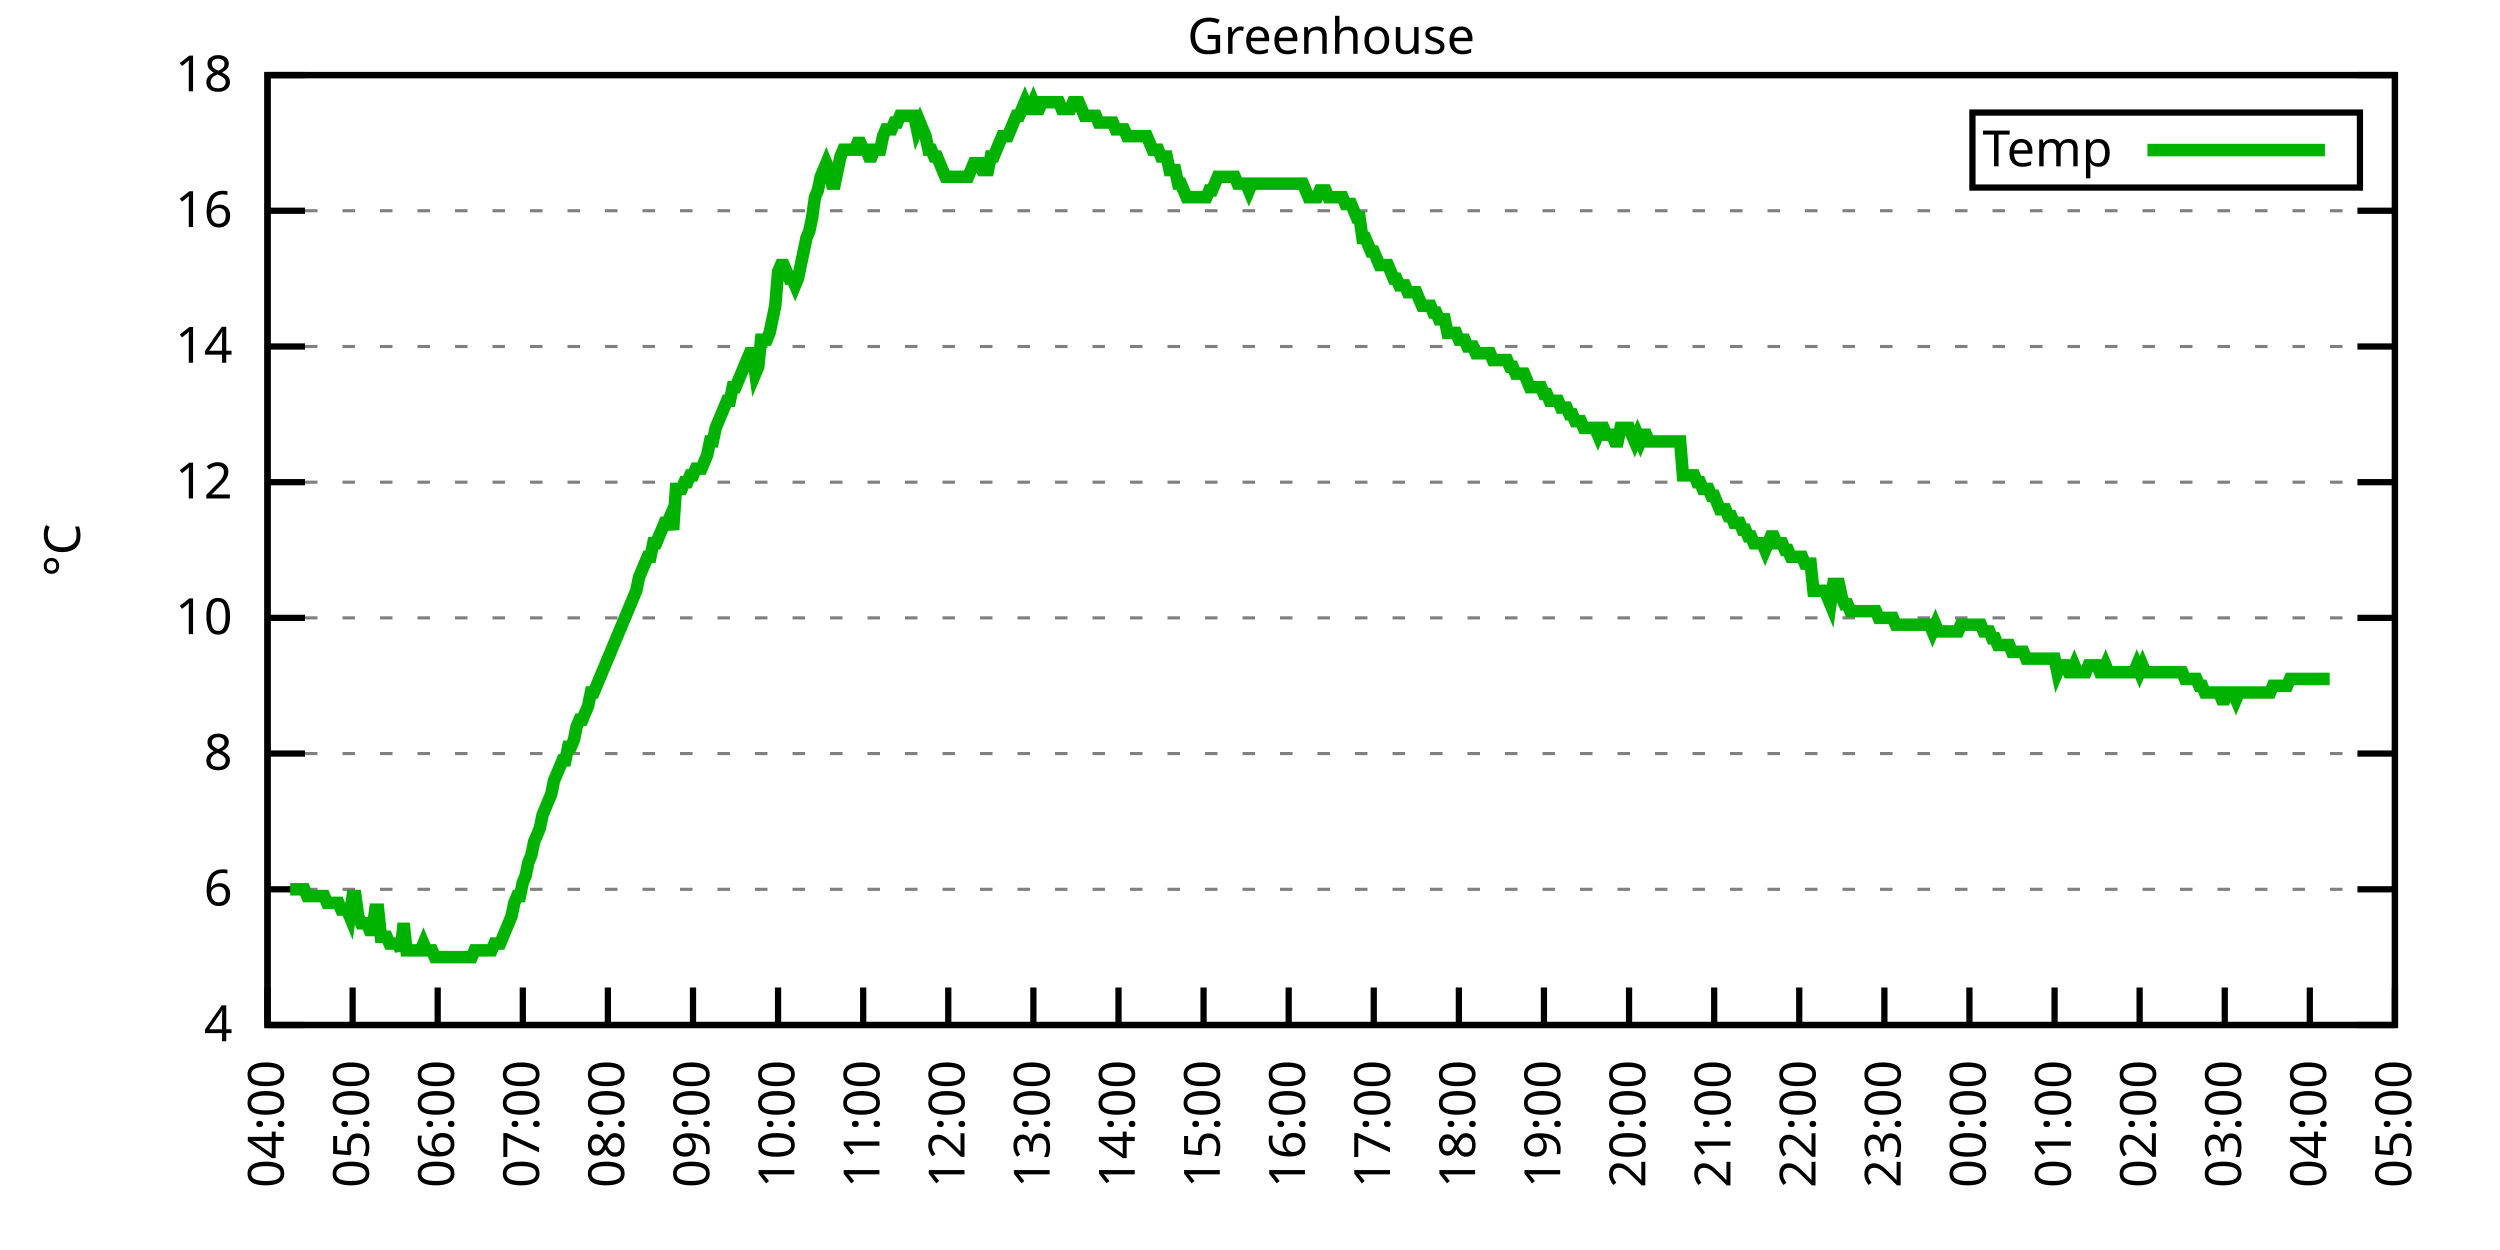
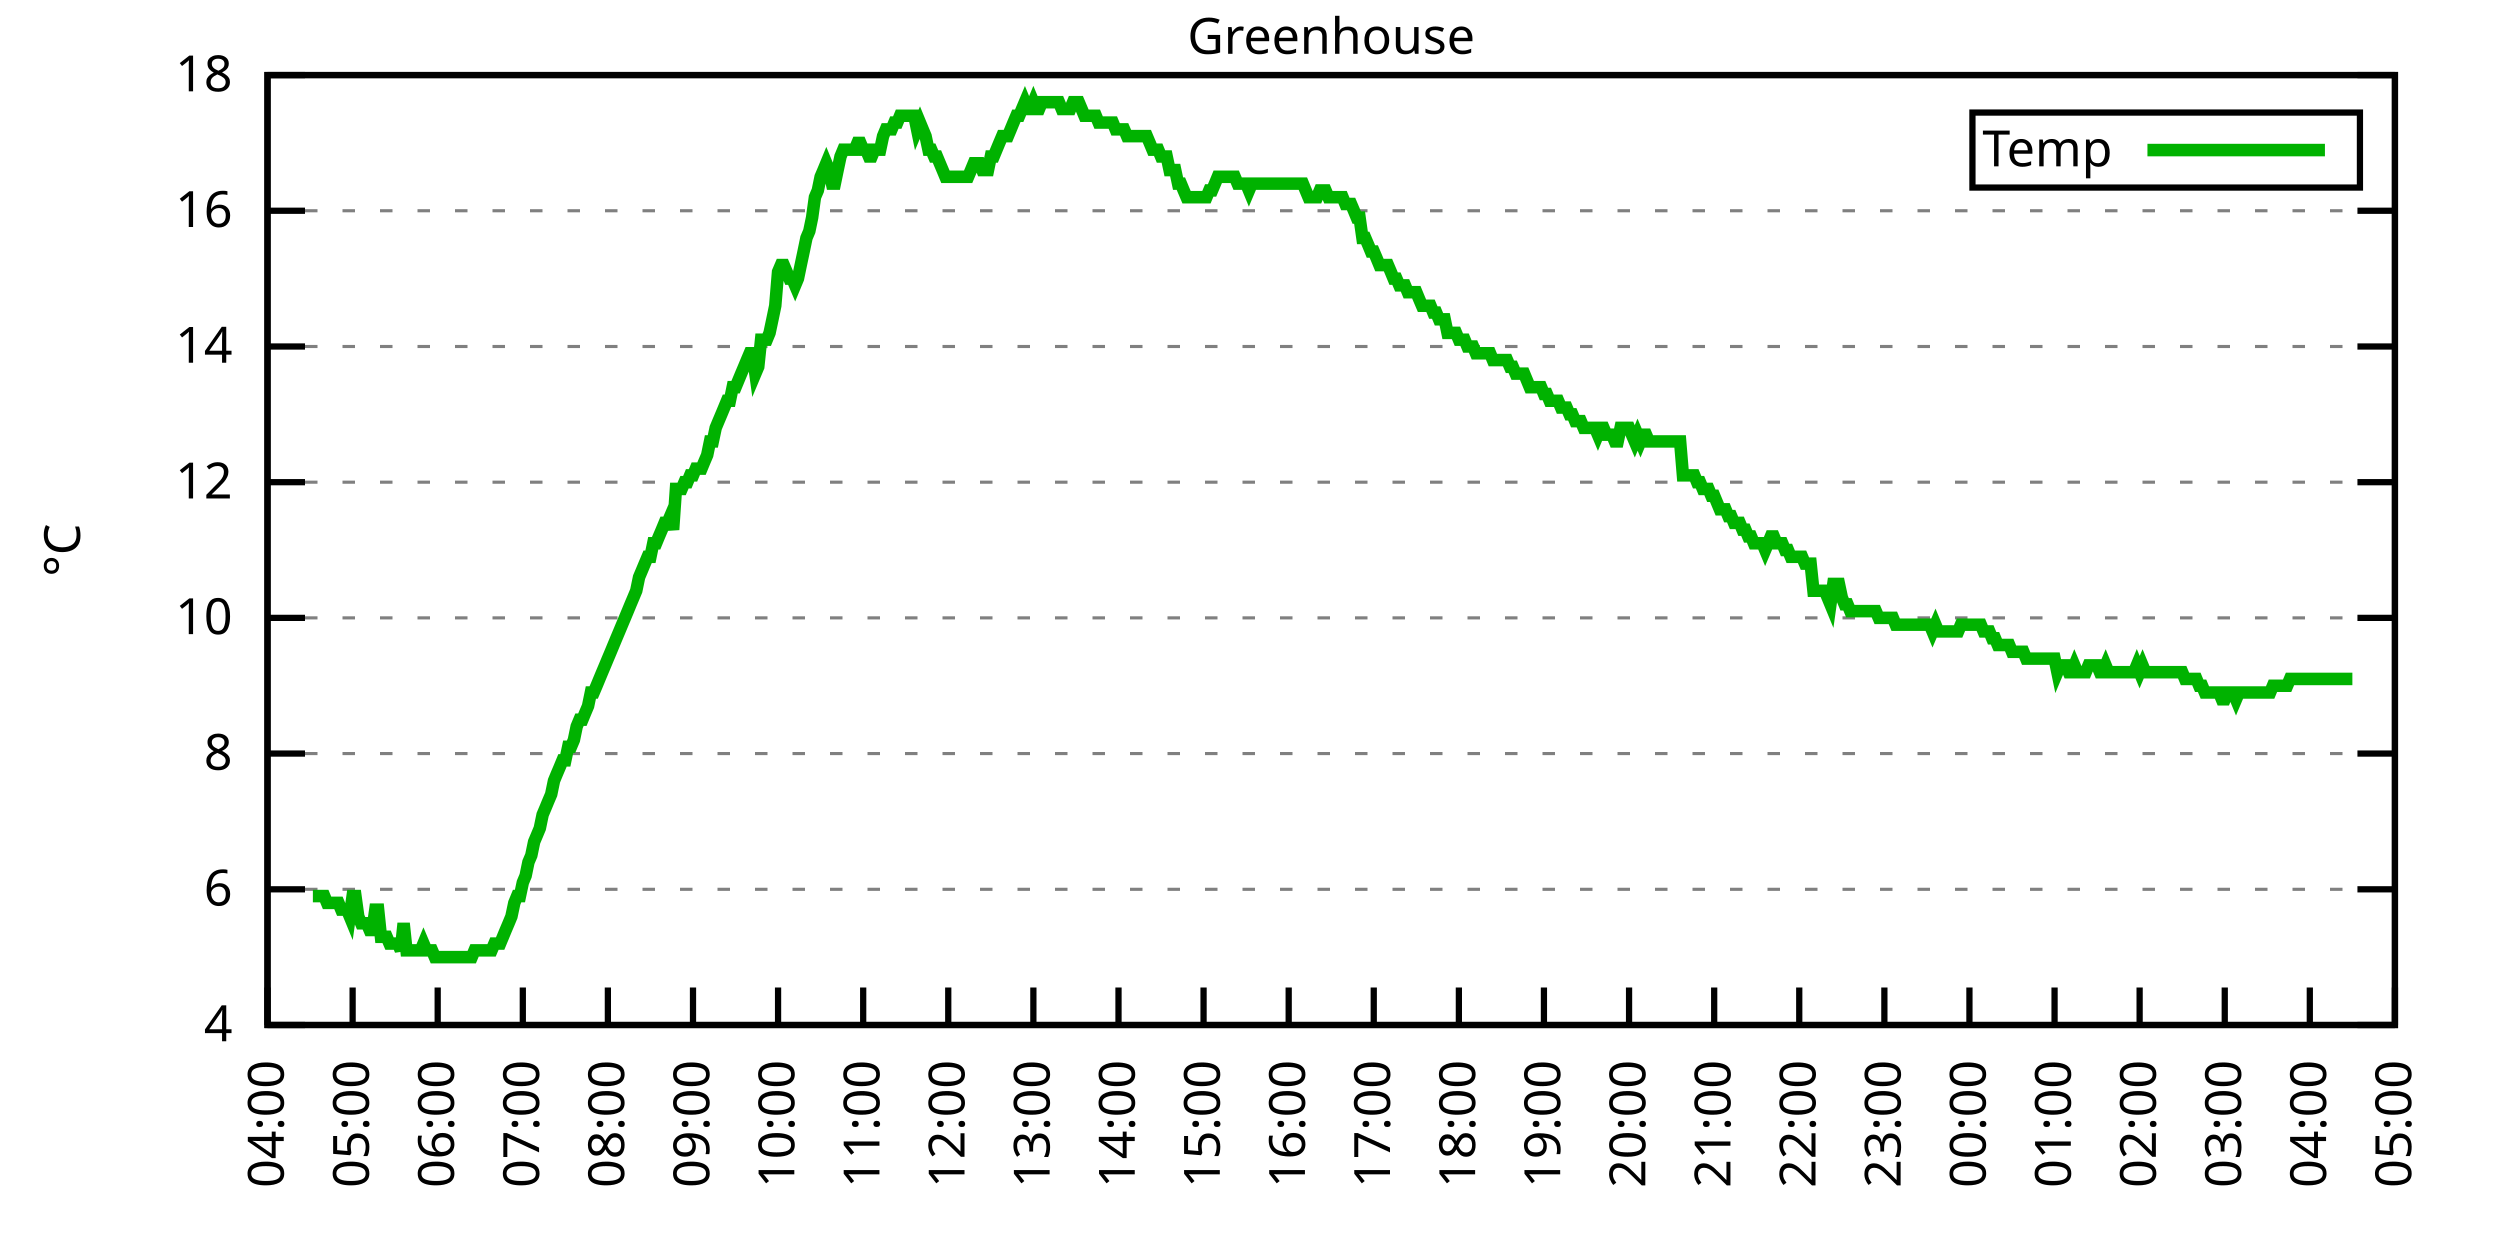
<svg xmlns="http://www.w3.org/2000/svg" xmlns:xlink="http://www.w3.org/1999/xlink" width="400" height="200" viewBox="0 0 400 200">
  <g id="gnuplot_canvas">
    <rect x="0" y="0" width="400" height="200" fill="none" />
    <defs>
      <circle id="gpDot" r="0.5" stroke-width="0.5" stroke="currentColor" />
      <path id="gpPt0" stroke-width="0.333" stroke="currentColor" d="M-1,0 h2 M0,-1 v2" />
      <path id="gpPt1" stroke-width="0.333" stroke="currentColor" d="M-1,-1 L1,1 M1,-1 L-1,1" />
      <path id="gpPt2" stroke-width="0.333" stroke="currentColor" d="M-1,0 L1,0 M0,-1 L0,1 M-1,-1 L1,1 M-1,1 L1,-1" />
      <rect id="gpPt3" stroke-width="0.333" stroke="currentColor" x="-1" y="-1" width="2" height="2" />
      <rect id="gpPt4" stroke-width="0.333" stroke="currentColor" fill="currentColor" x="-1" y="-1" width="2" height="2" />
      <circle id="gpPt5" stroke-width="0.333" stroke="currentColor" cx="0" cy="0" r="1" />
      <use xlink:href="#gpPt5" id="gpPt6" fill="currentColor" stroke="none" />
      <path id="gpPt7" stroke-width="0.333" stroke="currentColor" d="M0,-1.33 L-1.33,0.67 L1.33,0.67 z" />
      <use xlink:href="#gpPt7" id="gpPt8" fill="currentColor" stroke="none" />
      <use xlink:href="#gpPt7" id="gpPt9" stroke="currentColor" transform="rotate(180)" />
      <use xlink:href="#gpPt9" id="gpPt10" fill="currentColor" stroke="none" />
      <use xlink:href="#gpPt3" id="gpPt11" stroke="currentColor" transform="rotate(45)" />
      <use xlink:href="#gpPt11" id="gpPt12" fill="currentColor" stroke="none" />
      <path id="gpPt13" stroke-width="0.333" stroke="currentColor" d="M0,1.330 L1.265,0.411 L0.782,-1.067 L-0.782,-1.076 L-1.265,0.411 z" />
      <use xlink:href="#gpPt13" id="gpPt14" fill="currentColor" stroke="none" />
      <filter id="textbox" filterUnits="objectBoundingBox" x="0" y="0" height="1" width="1">
        <feFlood flood-color="white" flood-opacity="1" result="bgnd" />
        <feComposite in="SourceGraphic" in2="bgnd" operator="atop" />
      </filter>
      <filter id="greybox" filterUnits="objectBoundingBox" x="0" y="0" height="1" width="1">
        <feFlood flood-color="lightgrey" flood-opacity="1" result="grey" />
        <feComposite in="SourceGraphic" in2="grey" operator="atop" />
      </filter>
    </defs>
    <g fill="none" color="white" stroke="currentColor" stroke-width="1.00" stroke-linecap="butt" stroke-linejoin="miter">
</g>
    <g fill="none" color="black" stroke="currentColor" stroke-width="1.00" stroke-linecap="butt" stroke-linejoin="miter">
      <g stroke="none" shape-rendering="crispEdges">
        <polygon fill="rgb(255, 255, 255)" points="42.80,164.00 383.18,164.00 383.18,12.02 42.80,12.02 " />
      </g>
    </g>
    <g fill="none" color="black" stroke="currentColor" stroke-width="1.00" stroke-linecap="butt" stroke-linejoin="miter">
</g>
    <g fill="none" color="black" stroke="black" stroke-width="0.50" stroke-linecap="butt" stroke-linejoin="miter">
</g>
    <g fill="none" color="gray" stroke="currentColor" stroke-width="0.50" stroke-linecap="butt" stroke-linejoin="miter">
      <path stroke="gray" stroke-dasharray="2,4" class="gridline" d="M42.80,164.00 L383.19,164.00  " />
    </g>
    <g fill="none" color="gray" stroke="gray" stroke-width="1.00" stroke-linecap="butt" stroke-linejoin="miter">
</g>
    <g fill="none" color="black" stroke="currentColor" stroke-width="1.00" stroke-linecap="butt" stroke-linejoin="miter">
      <path stroke="black" d="M42.80,164.00 L48.80,164.00 M383.19,164.00 L377.19,164.00  " />
      <g transform="translate(37.20,166.60)" stroke="none" fill="black" font-family="Sans" font-size="8.00" text-anchor="end">
        <text>
          <tspan font-family="Sans"> 4</tspan>
        </text>
      </g>
    </g>
    <g fill="none" color="black" stroke="currentColor" stroke-width="1.00" stroke-linecap="butt" stroke-linejoin="miter">
</g>
    <g fill="none" color="black" stroke="black" stroke-width="0.50" stroke-linecap="butt" stroke-linejoin="miter">
</g>
    <g fill="none" color="gray" stroke="currentColor" stroke-width="0.50" stroke-linecap="butt" stroke-linejoin="miter">
      <path stroke="gray" stroke-dasharray="2,4" class="gridline" d="M42.80,142.29 L383.19,142.29  " />
    </g>
    <g fill="none" color="gray" stroke="gray" stroke-width="1.00" stroke-linecap="butt" stroke-linejoin="miter">
</g>
    <g fill="none" color="black" stroke="currentColor" stroke-width="1.00" stroke-linecap="butt" stroke-linejoin="miter">
      <path stroke="black" d="M42.80,142.29 L48.80,142.29 M383.19,142.29 L377.19,142.29  " />
      <g transform="translate(37.20,144.89)" stroke="none" fill="black" font-family="Sans" font-size="8.00" text-anchor="end">
        <text>
          <tspan font-family="Sans"> 6</tspan>
        </text>
      </g>
    </g>
    <g fill="none" color="black" stroke="currentColor" stroke-width="1.00" stroke-linecap="butt" stroke-linejoin="miter">
</g>
    <g fill="none" color="black" stroke="black" stroke-width="0.50" stroke-linecap="butt" stroke-linejoin="miter">
</g>
    <g fill="none" color="gray" stroke="currentColor" stroke-width="0.50" stroke-linecap="butt" stroke-linejoin="miter">
      <path stroke="gray" stroke-dasharray="2,4" class="gridline" d="M42.80,120.57 L383.19,120.57  " />
    </g>
    <g fill="none" color="gray" stroke="gray" stroke-width="1.00" stroke-linecap="butt" stroke-linejoin="miter">
</g>
    <g fill="none" color="black" stroke="currentColor" stroke-width="1.00" stroke-linecap="butt" stroke-linejoin="miter">
      <path stroke="black" d="M42.80,120.57 L48.80,120.57 M383.19,120.57 L377.19,120.57  " />
      <g transform="translate(37.20,123.17)" stroke="none" fill="black" font-family="Sans" font-size="8.00" text-anchor="end">
        <text>
          <tspan font-family="Sans"> 8</tspan>
        </text>
      </g>
    </g>
    <g fill="none" color="black" stroke="currentColor" stroke-width="1.00" stroke-linecap="butt" stroke-linejoin="miter">
</g>
    <g fill="none" color="black" stroke="black" stroke-width="0.50" stroke-linecap="butt" stroke-linejoin="miter">
</g>
    <g fill="none" color="gray" stroke="currentColor" stroke-width="0.50" stroke-linecap="butt" stroke-linejoin="miter">
      <path stroke="gray" stroke-dasharray="2,4" class="gridline" d="M42.80,98.86 L383.19,98.86  " />
    </g>
    <g fill="none" color="gray" stroke="gray" stroke-width="1.00" stroke-linecap="butt" stroke-linejoin="miter">
</g>
    <g fill="none" color="black" stroke="currentColor" stroke-width="1.00" stroke-linecap="butt" stroke-linejoin="miter">
      <path stroke="black" d="M42.80,98.86 L48.80,98.86 M383.19,98.86 L377.19,98.86  " />
      <g transform="translate(37.20,101.46)" stroke="none" fill="black" font-family="Sans" font-size="8.00" text-anchor="end">
        <text>
          <tspan font-family="Sans"> 10</tspan>
        </text>
      </g>
    </g>
    <g fill="none" color="black" stroke="currentColor" stroke-width="1.00" stroke-linecap="butt" stroke-linejoin="miter">
</g>
    <g fill="none" color="black" stroke="black" stroke-width="0.50" stroke-linecap="butt" stroke-linejoin="miter">
</g>
    <g fill="none" color="gray" stroke="currentColor" stroke-width="0.50" stroke-linecap="butt" stroke-linejoin="miter">
      <path stroke="gray" stroke-dasharray="2,4" class="gridline" d="M42.80,77.15 L383.19,77.15  " />
    </g>
    <g fill="none" color="gray" stroke="gray" stroke-width="1.00" stroke-linecap="butt" stroke-linejoin="miter">
</g>
    <g fill="none" color="black" stroke="currentColor" stroke-width="1.00" stroke-linecap="butt" stroke-linejoin="miter">
      <path stroke="black" d="M42.80,77.15 L48.80,77.15 M383.19,77.15 L377.19,77.15  " />
      <g transform="translate(37.20,79.75)" stroke="none" fill="black" font-family="Sans" font-size="8.00" text-anchor="end">
        <text>
          <tspan font-family="Sans"> 12</tspan>
        </text>
      </g>
    </g>
    <g fill="none" color="black" stroke="currentColor" stroke-width="1.00" stroke-linecap="butt" stroke-linejoin="miter">
</g>
    <g fill="none" color="black" stroke="black" stroke-width="0.50" stroke-linecap="butt" stroke-linejoin="miter">
</g>
    <g fill="none" color="gray" stroke="currentColor" stroke-width="0.50" stroke-linecap="butt" stroke-linejoin="miter">
      <path stroke="gray" stroke-dasharray="2,4" class="gridline" d="M42.80,55.44 L383.19,55.44  " />
    </g>
    <g fill="none" color="gray" stroke="gray" stroke-width="1.00" stroke-linecap="butt" stroke-linejoin="miter">
</g>
    <g fill="none" color="black" stroke="currentColor" stroke-width="1.00" stroke-linecap="butt" stroke-linejoin="miter">
      <path stroke="black" d="M42.80,55.44 L48.80,55.44 M383.19,55.44 L377.19,55.44  " />
      <g transform="translate(37.20,58.04)" stroke="none" fill="black" font-family="Sans" font-size="8.00" text-anchor="end">
        <text>
          <tspan font-family="Sans"> 14</tspan>
        </text>
      </g>
    </g>
    <g fill="none" color="black" stroke="currentColor" stroke-width="1.00" stroke-linecap="butt" stroke-linejoin="miter">
</g>
    <g fill="none" color="black" stroke="black" stroke-width="0.50" stroke-linecap="butt" stroke-linejoin="miter">
</g>
    <g fill="none" color="gray" stroke="currentColor" stroke-width="0.50" stroke-linecap="butt" stroke-linejoin="miter">
      <path stroke="gray" stroke-dasharray="2,4" class="gridline" d="M42.80,33.72 L383.19,33.72  " />
    </g>
    <g fill="none" color="gray" stroke="gray" stroke-width="1.00" stroke-linecap="butt" stroke-linejoin="miter">
</g>
    <g fill="none" color="black" stroke="currentColor" stroke-width="1.00" stroke-linecap="butt" stroke-linejoin="miter">
      <path stroke="black" d="M42.80,33.72 L48.80,33.72 M383.19,33.72 L377.19,33.72  " />
      <g transform="translate(37.20,36.32)" stroke="none" fill="black" font-family="Sans" font-size="8.00" text-anchor="end">
        <text>
          <tspan font-family="Sans"> 16</tspan>
        </text>
      </g>
    </g>
    <g fill="none" color="black" stroke="currentColor" stroke-width="1.00" stroke-linecap="butt" stroke-linejoin="miter">
</g>
    <g fill="none" color="black" stroke="black" stroke-width="0.50" stroke-linecap="butt" stroke-linejoin="miter">
</g>
    <g fill="none" color="gray" stroke="currentColor" stroke-width="0.50" stroke-linecap="butt" stroke-linejoin="miter">
      <path stroke="gray" stroke-dasharray="2,4" class="gridline" d="M42.80,12.01 L383.19,12.01  " />
    </g>
    <g fill="none" color="gray" stroke="gray" stroke-width="1.00" stroke-linecap="butt" stroke-linejoin="miter">
</g>
    <g fill="none" color="black" stroke="currentColor" stroke-width="1.00" stroke-linecap="butt" stroke-linejoin="miter">
      <path stroke="black" d="M42.80,12.01 L48.80,12.01 M383.19,12.01 L377.19,12.01  " />
      <g transform="translate(37.20,14.61)" stroke="none" fill="black" font-family="Sans" font-size="8.00" text-anchor="end">
        <text>
          <tspan font-family="Sans"> 18</tspan>
        </text>
      </g>
    </g>
    <g fill="none" color="black" stroke="currentColor" stroke-width="1.00" stroke-linecap="butt" stroke-linejoin="miter">
      <path stroke="black" d="M42.80,164.00 L42.80,158.00  " />
      <g transform="translate(45.40,169.60) rotate(270.00)" stroke="none" fill="black" font-family="Sans" font-size="8.00" text-anchor="end">
        <text>
          <tspan font-family="Sans">04:00</tspan>
        </text>
      </g>
    </g>
    <g fill="none" color="black" stroke="currentColor" stroke-width="1.00" stroke-linecap="butt" stroke-linejoin="miter">
      <path stroke="black" d="M56.42,164.00 L56.42,158.00  " />
      <g transform="translate(59.02,169.60) rotate(270.00)" stroke="none" fill="black" font-family="Sans" font-size="8.00" text-anchor="end">
        <text>
          <tspan font-family="Sans">05:00</tspan>
        </text>
      </g>
    </g>
    <g fill="none" color="black" stroke="currentColor" stroke-width="1.00" stroke-linecap="butt" stroke-linejoin="miter">
      <path stroke="black" d="M70.03,164.00 L70.03,158.00  " />
      <g transform="translate(72.63,169.60) rotate(270.00)" stroke="none" fill="black" font-family="Sans" font-size="8.00" text-anchor="end">
        <text>
          <tspan font-family="Sans">06:00</tspan>
        </text>
      </g>
    </g>
    <g fill="none" color="black" stroke="currentColor" stroke-width="1.00" stroke-linecap="butt" stroke-linejoin="miter">
      <path stroke="black" d="M83.65,164.00 L83.65,158.00  " />
      <g transform="translate(86.25,169.60) rotate(270.00)" stroke="none" fill="black" font-family="Sans" font-size="8.00" text-anchor="end">
        <text>
          <tspan font-family="Sans">07:00</tspan>
        </text>
      </g>
    </g>
    <g fill="none" color="black" stroke="currentColor" stroke-width="1.00" stroke-linecap="butt" stroke-linejoin="miter">
      <path stroke="black" d="M97.26,164.00 L97.26,158.00  " />
      <g transform="translate(99.86,169.60) rotate(270.00)" stroke="none" fill="black" font-family="Sans" font-size="8.00" text-anchor="end">
        <text>
          <tspan font-family="Sans">08:00</tspan>
        </text>
      </g>
    </g>
    <g fill="none" color="black" stroke="currentColor" stroke-width="1.00" stroke-linecap="butt" stroke-linejoin="miter">
      <path stroke="black" d="M110.88,164.00 L110.88,158.00  " />
      <g transform="translate(113.48,169.60) rotate(270.00)" stroke="none" fill="black" font-family="Sans" font-size="8.00" text-anchor="end">
        <text>
          <tspan font-family="Sans">09:00</tspan>
        </text>
      </g>
    </g>
    <g fill="none" color="black" stroke="currentColor" stroke-width="1.00" stroke-linecap="butt" stroke-linejoin="miter">
      <path stroke="black" d="M124.49,164.00 L124.49,158.00  " />
      <g transform="translate(127.09,169.60) rotate(270.00)" stroke="none" fill="black" font-family="Sans" font-size="8.00" text-anchor="end">
        <text>
          <tspan font-family="Sans">10:00</tspan>
        </text>
      </g>
    </g>
    <g fill="none" color="black" stroke="currentColor" stroke-width="1.00" stroke-linecap="butt" stroke-linejoin="miter">
      <path stroke="black" d="M138.11,164.00 L138.11,158.00  " />
      <g transform="translate(140.71,169.60) rotate(270.00)" stroke="none" fill="black" font-family="Sans" font-size="8.00" text-anchor="end">
        <text>
          <tspan font-family="Sans">11:00</tspan>
        </text>
      </g>
    </g>
    <g fill="none" color="black" stroke="currentColor" stroke-width="1.00" stroke-linecap="butt" stroke-linejoin="miter">
      <path stroke="black" d="M151.72,164.00 L151.72,158.00  " />
      <g transform="translate(154.32,169.60) rotate(270.00)" stroke="none" fill="black" font-family="Sans" font-size="8.00" text-anchor="end">
        <text>
          <tspan font-family="Sans">12:00</tspan>
        </text>
      </g>
    </g>
    <g fill="none" color="black" stroke="currentColor" stroke-width="1.00" stroke-linecap="butt" stroke-linejoin="miter">
      <path stroke="black" d="M165.34,164.00 L165.34,158.00  " />
      <g transform="translate(167.94,169.60) rotate(270.00)" stroke="none" fill="black" font-family="Sans" font-size="8.00" text-anchor="end">
        <text>
          <tspan font-family="Sans">13:00</tspan>
        </text>
      </g>
    </g>
    <g fill="none" color="black" stroke="currentColor" stroke-width="1.00" stroke-linecap="butt" stroke-linejoin="miter">
      <path stroke="black" d="M178.96,164.00 L178.96,158.00  " />
      <g transform="translate(181.56,169.60) rotate(270.00)" stroke="none" fill="black" font-family="Sans" font-size="8.00" text-anchor="end">
        <text>
          <tspan font-family="Sans">14:00</tspan>
        </text>
      </g>
    </g>
    <g fill="none" color="black" stroke="currentColor" stroke-width="1.00" stroke-linecap="butt" stroke-linejoin="miter">
      <path stroke="black" d="M192.57,164.00 L192.57,158.00  " />
      <g transform="translate(195.17,169.60) rotate(270.00)" stroke="none" fill="black" font-family="Sans" font-size="8.00" text-anchor="end">
        <text>
          <tspan font-family="Sans">15:00</tspan>
        </text>
      </g>
    </g>
    <g fill="none" color="black" stroke="currentColor" stroke-width="1.00" stroke-linecap="butt" stroke-linejoin="miter">
      <path stroke="black" d="M206.19,164.00 L206.19,158.00  " />
      <g transform="translate(208.79,169.60) rotate(270.00)" stroke="none" fill="black" font-family="Sans" font-size="8.00" text-anchor="end">
        <text>
          <tspan font-family="Sans">16:00</tspan>
        </text>
      </g>
    </g>
    <g fill="none" color="black" stroke="currentColor" stroke-width="1.00" stroke-linecap="butt" stroke-linejoin="miter">
      <path stroke="black" d="M219.80,164.00 L219.80,158.00  " />
      <g transform="translate(222.40,169.60) rotate(270.00)" stroke="none" fill="black" font-family="Sans" font-size="8.00" text-anchor="end">
        <text>
          <tspan font-family="Sans">17:00</tspan>
        </text>
      </g>
    </g>
    <g fill="none" color="black" stroke="currentColor" stroke-width="1.00" stroke-linecap="butt" stroke-linejoin="miter">
      <path stroke="black" d="M233.42,164.00 L233.42,158.00  " />
      <g transform="translate(236.02,169.60) rotate(270.00)" stroke="none" fill="black" font-family="Sans" font-size="8.00" text-anchor="end">
        <text>
          <tspan font-family="Sans">18:00</tspan>
        </text>
      </g>
    </g>
    <g fill="none" color="black" stroke="currentColor" stroke-width="1.00" stroke-linecap="butt" stroke-linejoin="miter">
      <path stroke="black" d="M247.03,164.00 L247.03,158.00  " />
      <g transform="translate(249.63,169.60) rotate(270.00)" stroke="none" fill="black" font-family="Sans" font-size="8.00" text-anchor="end">
        <text>
          <tspan font-family="Sans">19:00</tspan>
        </text>
      </g>
    </g>
    <g fill="none" color="black" stroke="currentColor" stroke-width="1.00" stroke-linecap="butt" stroke-linejoin="miter">
      <path stroke="black" d="M260.65,164.00 L260.65,158.00  " />
      <g transform="translate(263.25,169.60) rotate(270.00)" stroke="none" fill="black" font-family="Sans" font-size="8.00" text-anchor="end">
        <text>
          <tspan font-family="Sans">20:00</tspan>
        </text>
      </g>
    </g>
    <g fill="none" color="black" stroke="currentColor" stroke-width="1.00" stroke-linecap="butt" stroke-linejoin="miter">
      <path stroke="black" d="M274.27,164.00 L274.27,158.00  " />
      <g transform="translate(276.87,169.60) rotate(270.00)" stroke="none" fill="black" font-family="Sans" font-size="8.00" text-anchor="end">
        <text>
          <tspan font-family="Sans">21:00</tspan>
        </text>
      </g>
    </g>
    <g fill="none" color="black" stroke="currentColor" stroke-width="1.00" stroke-linecap="butt" stroke-linejoin="miter">
      <path stroke="black" d="M287.88,164.00 L287.88,158.00  " />
      <g transform="translate(290.48,169.60) rotate(270.00)" stroke="none" fill="black" font-family="Sans" font-size="8.00" text-anchor="end">
        <text>
          <tspan font-family="Sans">22:00</tspan>
        </text>
      </g>
    </g>
    <g fill="none" color="black" stroke="currentColor" stroke-width="1.00" stroke-linecap="butt" stroke-linejoin="miter">
      <path stroke="black" d="M301.50,164.00 L301.50,158.00  " />
      <g transform="translate(304.10,169.60) rotate(270.00)" stroke="none" fill="black" font-family="Sans" font-size="8.00" text-anchor="end">
        <text>
          <tspan font-family="Sans">23:00</tspan>
        </text>
      </g>
    </g>
    <g fill="none" color="black" stroke="currentColor" stroke-width="1.00" stroke-linecap="butt" stroke-linejoin="miter">
      <path stroke="black" d="M315.11,164.00 L315.11,158.00  " />
      <g transform="translate(317.71,169.60) rotate(270.00)" stroke="none" fill="black" font-family="Sans" font-size="8.00" text-anchor="end">
        <text>
          <tspan font-family="Sans">00:00</tspan>
        </text>
      </g>
    </g>
    <g fill="none" color="black" stroke="currentColor" stroke-width="1.00" stroke-linecap="butt" stroke-linejoin="miter">
      <path stroke="black" d="M328.73,164.00 L328.73,158.00  " />
      <g transform="translate(331.33,169.60) rotate(270.00)" stroke="none" fill="black" font-family="Sans" font-size="8.00" text-anchor="end">
        <text>
          <tspan font-family="Sans">01:00</tspan>
        </text>
      </g>
    </g>
    <g fill="none" color="black" stroke="currentColor" stroke-width="1.00" stroke-linecap="butt" stroke-linejoin="miter">
      <path stroke="black" d="M342.34,164.00 L342.34,158.00  " />
      <g transform="translate(344.94,169.60) rotate(270.00)" stroke="none" fill="black" font-family="Sans" font-size="8.00" text-anchor="end">
        <text>
          <tspan font-family="Sans">02:00</tspan>
        </text>
      </g>
    </g>
    <g fill="none" color="black" stroke="currentColor" stroke-width="1.00" stroke-linecap="butt" stroke-linejoin="miter">
      <path stroke="black" d="M355.96,164.00 L355.96,158.00  " />
      <g transform="translate(358.56,169.60) rotate(270.00)" stroke="none" fill="black" font-family="Sans" font-size="8.00" text-anchor="end">
        <text>
          <tspan font-family="Sans">03:00</tspan>
        </text>
      </g>
    </g>
    <g fill="none" color="black" stroke="currentColor" stroke-width="1.00" stroke-linecap="butt" stroke-linejoin="miter">
      <path stroke="black" d="M369.57,164.00 L369.57,158.00  " />
      <g transform="translate(372.17,169.60) rotate(270.00)" stroke="none" fill="black" font-family="Sans" font-size="8.00" text-anchor="end">
        <text>
          <tspan font-family="Sans">04:00</tspan>
        </text>
      </g>
    </g>
    <g fill="none" color="black" stroke="currentColor" stroke-width="1.00" stroke-linecap="butt" stroke-linejoin="miter">
      <path stroke="black" d="M383.19,164.00 L383.19,158.00  " />
      <g transform="translate(385.79,169.60) rotate(270.00)" stroke="none" fill="black" font-family="Sans" font-size="8.00" text-anchor="end">
        <text>
          <tspan font-family="Sans">05:00</tspan>
        </text>
      </g>
    </g>
    <g fill="none" color="black" stroke="currentColor" stroke-width="1.00" stroke-linecap="butt" stroke-linejoin="miter">
</g>
    <g fill="none" color="black" stroke="currentColor" stroke-width="1.00" stroke-linecap="butt" stroke-linejoin="miter">
      <path stroke="black" d="M42.80,12.01 L42.80,164.00 L383.19,164.00 L383.19,12.01 L42.80,12.01 Z  " />
    </g>
    <g fill="none" color="black" stroke="currentColor" stroke-width="1.00" stroke-linecap="butt" stroke-linejoin="miter">
</g>
    <g fill="none" color="black" stroke="currentColor" stroke-width="1.00" stroke-linecap="butt" stroke-linejoin="miter">
      <path stroke="black" d="M315.59,30.01 L315.59,18.01 L377.59,18.01 L377.59,30.01 L315.59,30.01 Z  " />
    </g>
    <g id="Greenhouse_plot_1">
      <g fill="none" color="white" stroke="black" stroke-width="2.00" stroke-linecap="butt" stroke-linejoin="miter">
</g>
      <g fill="none" color="black" stroke="currentColor" stroke-width="2.00" stroke-linecap="butt" stroke-linejoin="miter">
        <g transform="translate(337.99,26.61)" stroke="none" fill="black" font-family="Sans" font-size="8.00" text-anchor="end">
          <text>
            <tspan font-family="Sans">Temp</tspan>
          </text>
        </g>
      </g>
      <g fill="none" color="black" stroke="currentColor" stroke-width="2.00" stroke-linecap="butt" stroke-linejoin="miter">
-         <path stroke="rgb(  0, 178,   0)" d="M343.59,24.01 L371.99,24.01 M46.43,142.29 L46.88,142.29 L47.34,142.29 L47.79,142.29 L48.25,142.29 L48.70,142.29   L49.15,143.37 L49.61,143.37 L50.06,143.37 L50.52,143.37 L50.97,143.37 L51.42,143.37 L51.88,143.37 L52.33,144.46   L52.78,144.46 L53.24,144.46 L53.69,144.46 L54.15,144.46 L54.60,145.54 L55.05,145.54 L55.51,145.54 L55.96,146.63   L56.42,143.37 L56.87,143.37 L57.32,146.63 L57.78,147.72 L58.23,147.72 L58.68,147.72 L59.14,148.80 L59.59,148.80   L60.05,145.54 L60.50,145.54 L60.95,149.89 L61.41,149.89 L61.86,149.89 L62.32,150.97 L62.77,150.97 L63.22,150.97   L63.68,150.97 L64.13,152.06 L64.58,147.72 L65.04,152.06 L65.49,152.06 L65.95,152.06 L66.40,152.06 L66.85,152.06   L67.31,152.06 L67.76,150.97 L68.22,152.06 L68.67,152.06 L69.12,152.06 L69.58,153.14 L70.03,153.14 L70.49,153.14   L70.94,153.14 L71.39,153.14 L71.85,153.14 L72.30,153.14 L72.75,153.14 L73.21,153.14 L73.66,153.14 L74.12,153.14   L74.57,153.14 L75.02,153.14 L75.48,153.14 L75.93,152.06 L76.39,152.06 L76.84,152.06 L77.29,152.06 L77.75,152.06   L78.20,152.06 L78.65,152.06 L79.11,150.97 L79.56,150.97 L80.02,150.97 L80.47,149.89 L80.92,148.80 L81.38,147.72   L81.83,146.63 L82.29,144.46 L82.74,143.37 L83.19,143.37 L83.65,141.20 L84.10,140.12 L84.55,137.94 L85.01,136.86   L85.46,134.69 L85.92,133.60 L86.37,132.52 L86.82,130.35 L87.28,129.26 L87.73,128.17 L88.19,127.09 L88.64,124.92   L89.09,123.83 L89.55,122.75 L90.00,121.66 L90.45,121.66 L90.91,119.49 L91.36,119.49 L91.82,118.40 L92.27,116.23   L92.72,115.15 L93.18,115.15 L93.63,114.06 L94.09,112.97 L94.54,110.80 L94.99,110.80 L95.45,109.72 L95.90,108.63   L96.35,107.55 L96.81,106.46 L97.26,105.38 L97.72,104.29 L98.17,103.20 L98.62,102.12 L99.08,101.03 L99.53,99.95   L99.99,98.86 L100.44,97.78 L100.89,96.69 L101.35,95.60 L101.80,94.52 L102.25,92.35 L102.71,91.26 L103.16,90.18   L103.62,89.09 L104.07,89.09 L104.52,86.92 L104.98,86.92 L105.43,85.83 L105.89,84.75 L106.34,83.66 L106.79,83.66   L107.25,82.58 L107.70,84.75 L108.15,78.23 L108.61,78.23 L109.06,78.23 L109.52,77.15 L109.97,77.15 L110.42,76.06   L110.88,76.06 L111.33,74.98 L111.79,74.98 L112.24,74.98 L112.69,73.89 L113.15,72.81 L113.60,70.63 L114.05,70.63   L114.51,68.46 L114.96,67.38 L115.42,66.29 L115.87,65.21 L116.32,64.12 L116.78,64.12 L117.23,61.95 L117.69,61.95   L118.14,60.86 L118.59,59.78 L119.05,58.69 L119.50,57.61 L119.96,56.52 L120.41,56.52 L120.86,59.78 L121.32,58.69   L121.77,54.35 L122.22,54.35 L122.68,54.35 L123.13,53.26 L123.59,51.09 L124.04,48.92 L124.49,43.49 L124.95,42.41   L125.40,42.41 L125.86,43.49 L126.31,44.58 L126.76,44.58 L127.22,45.66 L127.67,44.58 L128.12,42.41 L128.58,40.24   L129.03,38.07 L129.49,36.98 L129.94,34.81 L130.39,31.55 L130.85,30.47 L131.30,28.29 L131.76,27.21 L132.21,26.12   L132.66,27.21 L133.12,29.38 L133.57,29.38 L134.02,27.21 L134.48,25.04 L134.93,23.95 L135.39,23.95 L135.84,23.95   L136.29,23.95 L136.75,23.95 L137.20,22.87 L137.66,22.87 L138.11,23.95 L138.56,23.95 L139.02,25.04 L139.47,25.04   L139.92,23.95 L140.38,23.95 L140.83,23.95 L141.29,21.78 L141.74,20.70 L142.19,20.70 L142.65,20.70 L143.10,19.61   L143.56,19.61 L144.01,18.52 L144.46,18.52 L144.92,18.52 L145.37,18.52 L145.82,18.52 L146.28,18.52 L146.73,20.70   L147.19,19.61 L147.64,20.70 L148.09,21.78 L148.55,23.95 L149.00,23.95 L149.46,25.04 L149.91,25.04 L150.36,26.12   L150.82,27.21 L151.27,28.29 L151.72,28.29 L152.18,28.29 L152.63,28.29 L153.09,28.29 L153.54,28.29 L153.99,28.29   L154.45,28.29 L154.90,28.29 L155.36,27.21 L155.81,26.12 L156.26,26.12 L156.72,26.12 L157.17,27.21 L157.62,27.21   L158.08,27.21 L158.53,25.04 L158.99,25.04 L159.44,23.95 L159.89,22.87 L160.35,21.78 L160.80,21.78 L161.26,21.78   L161.71,20.70 L162.16,19.61 L162.62,18.52 L163.07,18.52 L163.52,17.44 L163.98,16.35 L164.43,17.44 L164.89,17.44   L165.34,16.35 L165.79,17.44 L166.25,17.44 L166.70,16.35 L167.16,16.35 L167.61,16.35 L168.06,16.35 L168.52,16.35   L168.97,16.35 L169.43,16.35 L169.88,17.44 L170.33,17.44 L170.79,17.44 L171.24,17.44 L171.69,16.35 L172.15,16.35   L172.60,16.35 L173.06,17.44 L173.51,18.52 L173.96,18.52 L174.42,18.52 L174.87,18.52 L175.33,18.52 L175.78,19.61   L176.23,19.61 L176.69,19.61 L177.14,19.61 L177.59,19.61 L178.05,19.61 L178.50,20.70 L178.96,20.70 L179.41,20.70   L179.86,20.70 L180.32,21.78 L180.77,21.78 L181.23,21.78 L181.68,21.78 L182.13,21.78 L182.59,21.78 L183.04,21.78   L183.49,21.78 L183.95,22.87 L184.40,23.95 L184.86,23.95 L185.31,23.95 L185.76,25.04 L186.22,25.04 L186.67,25.04   L187.13,27.21 L187.58,27.21 L188.03,27.21 L188.49,29.38 L188.94,29.38 L189.39,30.47 L189.85,31.55 L190.30,31.55   L190.76,31.55 L191.21,31.55 L191.66,31.55 L192.12,31.55 L192.57,31.55 L193.03,31.55 L193.48,30.47 L193.93,30.47   L194.39,29.38 L194.84,28.29 L195.29,28.29 L195.75,28.29 L196.20,28.29 L196.66,28.29 L197.11,28.29 L197.56,28.29   L198.02,29.38 L198.47,29.38 L198.93,29.38 L199.38,29.38 L199.83,30.47 L200.29,29.38 L200.74,29.38 L201.19,29.38   L201.65,29.38 L202.10,29.38 L202.56,29.38 L203.01,29.38 L203.46,29.38 L203.92,29.38 L204.37,29.38 L204.83,29.38   L205.28,29.38 L205.73,29.38 L206.19,29.38 L206.64,29.38 L207.09,29.38 L207.55,29.38 L208.00,29.38 L208.46,29.38   L208.91,30.47 L209.36,31.55 L209.82,31.55 L210.27,31.55 L210.73,31.55 L211.18,30.47 L211.63,30.47 L212.09,30.47   L212.54,31.55 L213.00,31.55 L213.45,31.55 L213.90,31.55 L214.36,31.55 L214.81,31.55 L215.26,32.64 L215.72,32.64   L216.17,32.64 L216.63,33.72 L217.08,34.81 L217.53,34.81 L217.99,38.07 L218.44,38.07 L218.90,39.15 L219.35,40.24   L219.80,40.24 L220.26,41.32 L220.71,42.41 L221.16,42.41 L221.62,42.41 L222.07,42.41 L222.53,43.49 L222.98,44.58   L223.43,44.58 L223.89,45.66 L224.34,45.66 L224.80,45.66 L225.25,46.75 L225.70,46.75 L226.16,46.75 L226.61,46.75   L227.06,47.84 L227.52,48.92 L227.97,48.92 L228.43,48.92 L228.88,48.92 L229.33,50.01 L229.79,50.01 L230.24,51.09   L230.70,51.09 L231.15,51.09 L231.60,53.26 L232.06,53.26 L232.51,53.26 L232.96,53.26 L233.42,54.35 L233.87,54.35   L234.33,54.35 L234.78,55.44 L235.23,55.44 L235.69,55.44 L236.14,56.52 L236.60,56.52 L237.05,56.52 L237.50,56.52   L237.96,56.52 L238.41,56.52 L238.86,57.61 L239.32,57.61 L239.77,57.61 L240.23,57.61 L240.68,57.61 L241.13,57.61   L241.59,58.69 L242.04,58.69 L242.50,59.78 L242.95,59.78 L243.40,59.78 L243.86,59.78 L244.31,60.86 L244.76,61.95   L245.22,61.95 L245.67,61.95 L246.13,61.95 L246.58,61.95 L247.03,63.04 L247.49,63.04 L247.94,64.12 L248.40,64.12   L248.85,64.12 L249.30,64.12 L249.76,65.21 L250.21,65.21 L250.66,65.21 L251.12,66.29 L251.57,66.29 L252.03,67.38   L252.48,67.38 L252.93,67.38 L253.39,68.46 L253.84,68.46 L254.30,68.46 L254.75,68.46 L255.20,68.46 L255.66,69.55   L256.11,68.46 L256.56,68.46 L257.02,69.55 L257.47,69.55 L257.93,69.55 L258.38,70.63 L258.83,70.63 L259.29,68.46   L259.74,68.46 L260.20,68.46 L260.65,68.46 L261.10,69.55 L261.56,70.63 L262.01,69.55 L262.47,70.63 L262.92,69.55   L263.37,69.55 L263.83,70.63 L264.28,70.63 L264.73,70.63 L265.19,70.63 L265.64,70.63 L266.10,70.63 L266.55,70.63   L267.00,70.63 L267.46,70.63 L267.91,70.63 L268.37,70.63 L268.82,70.63 L269.27,76.06 L269.73,76.06 L270.18,76.06   L270.63,76.06 L271.09,76.06 L271.54,77.15 L272.00,77.15 L272.45,78.23 L272.90,78.23 L273.36,78.23 L273.81,79.32   L274.27,79.32 L274.72,80.41 L275.17,81.49 L275.63,81.49 L276.08,81.49 L276.53,82.58 L276.99,82.58 L277.44,83.66   L277.90,83.66 L278.35,83.66 L278.80,84.75 L279.26,84.75 L279.71,85.83 L280.17,85.83 L280.62,86.92 L281.07,86.92   L281.53,86.92 L281.98,86.92 L282.43,88.00 L282.89,86.92 L283.34,85.83 L283.80,85.83 L284.25,86.92 L284.70,86.92   L285.16,86.92 L285.61,88.00 L286.07,88.00 L286.52,89.09 L286.97,89.09 L287.43,89.09 L287.88,89.09 L288.33,89.09   L288.79,90.18 L289.24,90.18 L289.70,90.18 L290.15,94.52 L290.60,94.52 L291.06,94.52 L291.51,94.52 L291.97,94.52   L292.42,95.60 L292.87,96.69 L293.33,93.43 L293.78,93.43 L294.23,93.43 L294.69,95.60 L295.14,96.69 L295.60,96.69   L296.05,97.78 L296.50,97.78 L296.96,97.78 L297.41,97.78 L297.87,97.78 L298.32,97.78 L298.77,97.78 L299.23,97.78   L299.68,97.78 L300.13,97.78 L300.59,98.86 L301.04,98.86 L301.50,98.86 L301.95,98.86 L302.40,98.86 L302.86,98.86   L303.31,99.95 L303.77,99.95 L304.22,99.95 L304.67,99.95 L305.13,99.95 L305.58,99.95 L306.03,99.95 L306.49,99.95   L306.94,99.95 L307.40,99.95 L307.85,99.95 L308.30,99.95 L308.76,99.95 L309.21,101.03 L309.67,99.95 L310.12,101.03   L310.57,101.03 L311.03,101.03 L311.48,101.03 L311.94,101.03 L312.39,101.03 L312.84,101.03 L313.30,101.03 L313.75,99.95   L314.20,99.95 L314.66,99.95 L315.11,99.95 L315.57,99.95 L316.02,99.95 L316.47,99.95 L316.93,99.95 L317.38,101.03   L317.84,101.03 L318.29,101.03 L318.74,102.12 L319.20,102.12 L319.65,103.20 L320.10,103.20 L320.56,103.20 L321.01,103.20   L321.47,103.20 L321.92,104.29 L322.37,104.29 L322.83,104.29 L323.28,104.29 L323.74,104.29 L324.19,105.38 L324.64,105.38   L325.10,105.38 L325.55,105.38 L326.00,105.38 L326.46,105.38 L326.91,105.38 L327.37,105.38 L327.82,105.38 L328.27,105.38   L328.73,105.38 L329.18,107.55 L329.64,106.46 L330.09,106.46 L330.54,106.46 L331.00,107.55 L331.45,107.55 L331.90,106.46   L332.36,107.55 L332.81,107.55 L333.27,107.55 L333.72,107.55 L334.17,106.46 L334.63,106.46 L335.08,106.46 L335.54,106.46   L335.99,107.55 L336.44,107.55 L336.90,106.46 L337.35,107.55 L337.80,107.55 L338.26,107.55 L338.71,107.55 L339.17,107.55   L339.62,107.55 L340.07,107.55 L340.53,107.55 L340.98,107.55 L341.44,107.55 L341.89,106.46 L342.34,107.55 L342.80,106.46   L343.25,107.55 L343.70,107.55 L344.16,107.55 L344.61,107.55 L345.07,107.55 L345.52,107.55 L345.97,107.55 L346.43,107.55   L346.88,107.55 L347.34,107.55 L347.79,107.55 L348.24,107.55 L348.70,107.55 L349.15,107.55 L349.60,108.63 L350.06,108.63   L350.51,108.63 L350.97,108.63 L351.42,108.63 L351.87,109.72 L352.33,109.72 L352.78,110.80 L353.24,110.80 L353.69,110.80   L354.14,110.80 L354.60,110.80 L355.05,110.80 L355.50,111.89 L355.96,111.89 L356.41,110.80 L356.87,110.80 L357.32,110.80   L357.77,111.89 L358.23,110.80 L358.68,110.80 L359.14,110.80 L359.59,110.80 L360.04,110.80 L360.50,110.80 L360.95,110.80   L361.41,110.80 L361.86,110.80 L362.31,110.80 L362.77,110.80 L363.22,110.80 L363.67,109.72 L364.13,109.72 L364.58,109.72   L365.04,109.72 L365.49,109.72 L365.94,109.72 L366.40,108.63 L366.85,108.63 L367.31,108.63 L367.76,108.63 L368.21,108.63   L368.67,108.63 L369.12,108.63 L369.57,108.63 L370.03,108.63 L370.48,108.63 L370.94,108.63 L371.39,108.63 L371.84,108.63   L372.30,108.63 L372.75,108.63  " />
+         <path stroke="rgb(  0, 178,   0)" d="M343.59,24.01 L371.99,24.01 M50.06,143.37 L50.52,143.37 L50.97,143.37 L51.42,143.37 L51.88,143.37 L52.33,144.46   L52.78,144.46 L53.24,144.46 L53.69,144.46 L54.15,144.46 L54.60,145.54 L55.05,145.54 L55.51,145.54 L55.96,146.63   L56.42,143.37 L56.87,143.37 L57.32,146.63 L57.78,147.72 L58.23,147.72 L58.68,147.72 L59.14,148.80 L59.59,148.80   L60.05,145.54 L60.50,145.54 L60.95,149.89 L61.41,149.89 L61.86,149.89 L62.32,150.97 L62.77,150.97 L63.22,150.97   L63.68,150.97 L64.13,152.06 L64.58,147.72 L65.04,152.06 L65.49,152.06 L65.95,152.06 L66.40,152.06 L66.85,152.06   L67.31,152.06 L67.76,150.97 L68.22,152.06 L68.67,152.06 L69.12,152.06 L69.58,153.14 L70.03,153.14 L70.49,153.14   L70.94,153.14 L71.39,153.14 L71.85,153.14 L72.30,153.14 L72.75,153.14 L73.21,153.14 L73.66,153.14 L74.12,153.14   L74.57,153.14 L75.02,153.14 L75.48,153.14 L75.93,152.06 L76.39,152.06 L76.84,152.06 L77.29,152.06 L77.75,152.06   L78.20,152.06 L78.65,152.06 L79.11,150.97 L79.56,150.97 L80.02,150.97 L80.47,149.89 L80.92,148.80 L81.38,147.72   L81.83,146.63 L82.29,144.46 L82.74,143.37 L83.19,143.37 L83.65,141.20 L84.10,140.12 L84.55,137.94 L85.01,136.86   L85.46,134.69 L85.92,133.60 L86.37,132.52 L86.82,130.35 L87.28,129.26 L87.73,128.17 L88.19,127.09 L88.64,124.92   L89.09,123.83 L89.55,122.75 L90.00,121.66 L90.45,121.66 L90.91,119.49 L91.36,119.49 L91.82,118.40 L92.27,116.23   L92.72,115.15 L93.18,115.15 L93.63,114.06 L94.09,112.97 L94.54,110.80 L94.99,110.80 L95.45,109.72 L95.90,108.63   L96.35,107.55 L96.81,106.46 L97.26,105.38 L97.72,104.29 L98.17,103.20 L98.62,102.12 L99.08,101.03 L99.53,99.95   L99.99,98.86 L100.44,97.78 L100.89,96.69 L101.35,95.60 L101.80,94.52 L102.25,92.35 L102.71,91.26 L103.16,90.18   L103.62,89.09 L104.07,89.09 L104.52,86.92 L104.98,86.92 L105.43,85.83 L105.89,84.75 L106.34,83.66 L106.79,83.66   L107.25,82.58 L107.70,84.75 L108.15,78.23 L108.61,78.23 L109.06,78.23 L109.52,77.15 L109.97,77.15 L110.42,76.06   L110.88,76.06 L111.33,74.98 L111.79,74.98 L112.24,74.98 L112.69,73.89 L113.15,72.81 L113.60,70.63 L114.05,70.63   L114.51,68.46 L114.96,67.38 L115.42,66.29 L115.87,65.21 L116.32,64.12 L116.78,64.12 L117.23,61.95 L117.69,61.95   L118.14,60.86 L118.59,59.78 L119.05,58.69 L119.50,57.61 L119.96,56.52 L120.41,56.52 L120.86,59.78 L121.32,58.69   L121.77,54.35 L122.22,54.35 L122.68,54.35 L123.13,53.26 L123.59,51.09 L124.04,48.92 L124.49,43.49 L124.95,42.41   L125.40,42.41 L125.86,43.49 L126.31,44.58 L126.76,44.58 L127.22,45.66 L127.67,44.58 L128.12,42.41 L128.58,40.24   L129.03,38.07 L129.49,36.98 L129.94,34.81 L130.39,31.55 L130.85,30.47 L131.30,28.29 L131.76,27.21 L132.21,26.12   L132.66,27.21 L133.12,29.38 L133.57,29.38 L134.02,27.21 L134.48,25.04 L134.93,23.95 L135.39,23.95 L135.84,23.95   L136.29,23.95 L136.75,23.95 L137.20,22.87 L137.66,22.87 L138.11,23.95 L138.56,23.95 L139.02,25.04 L139.47,25.04   L139.92,23.95 L140.38,23.95 L140.83,23.95 L141.29,21.78 L141.74,20.70 L142.19,20.70 L142.65,20.70 L143.10,19.61   L143.56,19.61 L144.01,18.52 L144.46,18.52 L144.92,18.52 L145.37,18.52 L145.82,18.52 L146.28,18.52 L146.73,20.70   L147.19,19.61 L147.64,20.70 L148.09,21.78 L148.55,23.95 L149.00,23.95 L149.46,25.04 L149.91,25.04 L150.36,26.12   L150.82,27.21 L151.27,28.29 L151.72,28.29 L152.18,28.29 L152.63,28.29 L153.09,28.29 L153.54,28.29 L153.99,28.29   L154.45,28.29 L154.90,28.29 L155.36,27.21 L155.81,26.12 L156.26,26.12 L156.72,26.12 L157.17,27.21 L157.62,27.21   L158.08,27.21 L158.53,25.04 L158.99,25.04 L159.44,23.95 L159.89,22.87 L160.35,21.78 L160.80,21.78 L161.26,21.78   L161.71,20.70 L162.16,19.61 L162.62,18.52 L163.07,18.52 L163.52,17.44 L163.98,16.35 L164.43,17.44 L164.89,17.44   L165.34,16.35 L165.79,17.44 L166.25,17.44 L166.70,16.35 L167.16,16.35 L167.61,16.35 L168.06,16.35 L168.52,16.35   L168.97,16.35 L169.43,16.35 L169.88,17.44 L170.33,17.44 L170.79,17.44 L171.24,17.44 L171.69,16.35 L172.15,16.35   L172.60,16.35 L173.06,17.44 L173.51,18.52 L173.96,18.52 L174.42,18.52 L174.87,18.52 L175.33,18.52 L175.78,19.61   L176.23,19.61 L176.69,19.61 L177.14,19.61 L177.59,19.61 L178.05,19.61 L178.50,20.70 L178.96,20.70 L179.41,20.70   L179.86,20.70 L180.32,21.78 L180.77,21.78 L181.23,21.78 L181.68,21.78 L182.13,21.78 L182.59,21.78 L183.04,21.78   L183.49,21.78 L183.95,22.87 L184.40,23.95 L184.86,23.95 L185.31,23.95 L185.76,25.04 L186.22,25.04 L186.67,25.04   L187.13,27.21 L187.58,27.21 L188.03,27.21 L188.49,29.38 L188.94,29.38 L189.39,30.47 L189.85,31.55 L190.30,31.55   L190.76,31.55 L191.21,31.55 L191.66,31.55 L192.12,31.55 L192.57,31.55 L193.03,31.55 L193.48,30.47 L193.93,30.47   L194.39,29.38 L194.84,28.29 L195.29,28.29 L195.75,28.29 L196.20,28.29 L196.66,28.29 L197.11,28.29 L197.56,28.29   L198.02,29.38 L198.47,29.38 L198.93,29.38 L199.38,29.38 L199.83,30.47 L200.29,29.38 L200.74,29.38 L201.19,29.38   L201.65,29.38 L202.10,29.38 L202.56,29.38 L203.01,29.38 L203.46,29.38 L203.92,29.38 L204.37,29.38 L204.83,29.38   L205.28,29.38 L205.73,29.38 L206.19,29.38 L206.64,29.38 L207.09,29.38 L207.55,29.38 L208.00,29.38 L208.46,29.38   L208.91,30.47 L209.36,31.55 L209.82,31.55 L210.27,31.55 L210.73,31.55 L211.18,30.47 L211.63,30.47 L212.09,30.47   L212.54,31.55 L213.00,31.55 L213.45,31.55 L213.90,31.55 L214.36,31.55 L214.81,31.55 L215.26,32.64 L215.72,32.64   L216.17,32.64 L216.63,33.72 L217.08,34.81 L217.53,34.81 L217.99,38.07 L218.44,38.07 L218.90,39.15 L219.35,40.24   L219.80,40.24 L220.26,41.32 L220.71,42.41 L221.16,42.41 L221.62,42.41 L222.07,42.41 L222.53,43.49 L222.98,44.58   L223.43,44.58 L223.89,45.66 L224.34,45.66 L224.80,45.66 L225.25,46.75 L225.70,46.75 L226.16,46.75 L226.61,46.75   L227.06,47.84 L227.52,48.92 L227.97,48.92 L228.43,48.92 L228.88,48.92 L229.33,50.01 L229.79,50.01 L230.24,51.09   L230.70,51.09 L231.15,51.09 L231.60,53.26 L232.06,53.26 L232.51,53.26 L232.96,53.26 L233.42,54.35 L233.87,54.35   L234.33,54.35 L234.78,55.44 L235.23,55.44 L235.69,55.44 L236.14,56.52 L236.60,56.52 L237.05,56.52 L237.50,56.52   L237.96,56.52 L238.41,56.52 L238.86,57.61 L239.32,57.61 L239.77,57.61 L240.23,57.61 L240.68,57.61 L241.13,57.61   L241.59,58.69 L242.04,58.69 L242.50,59.78 L242.95,59.78 L243.40,59.78 L243.86,59.78 L244.31,60.86 L244.76,61.95   L245.22,61.95 L245.67,61.95 L246.13,61.95 L246.58,61.95 L247.03,63.04 L247.49,63.04 L247.94,64.12 L248.40,64.12   L248.85,64.12 L249.30,64.12 L249.76,65.21 L250.21,65.21 L250.66,65.21 L251.12,66.29 L251.57,66.29 L252.03,67.38   L252.48,67.38 L252.93,67.38 L253.39,68.46 L253.84,68.46 L254.30,68.46 L254.75,68.46 L255.20,68.46 L255.66,69.55   L256.11,68.46 L256.56,68.46 L257.02,69.55 L257.47,69.55 L257.93,69.55 L258.38,70.63 L258.83,70.63 L259.29,68.46   L259.74,68.46 L260.20,68.46 L260.65,68.46 L261.10,69.55 L261.56,70.63 L262.01,69.55 L262.47,70.63 L262.92,69.55   L263.37,69.55 L263.83,70.63 L264.28,70.63 L264.73,70.63 L265.19,70.63 L265.64,70.63 L266.10,70.63 L266.55,70.63   L267.00,70.63 L267.46,70.63 L267.91,70.63 L268.37,70.63 L268.82,70.63 L269.27,76.06 L269.73,76.06 L270.18,76.06   L270.63,76.06 L271.09,76.06 L271.54,77.15 L272.00,77.15 L272.45,78.23 L272.90,78.23 L273.36,78.23 L273.81,79.32   L274.27,79.32 L274.72,80.41 L275.17,81.49 L275.63,81.49 L276.08,81.49 L276.53,82.58 L276.99,82.58 L277.44,83.66   L277.90,83.66 L278.35,83.66 L278.80,84.75 L279.26,84.75 L279.71,85.83 L280.17,85.83 L280.62,86.92 L281.07,86.92   L281.53,86.92 L281.98,86.92 L282.43,88.00 L282.89,86.92 L283.34,85.83 L283.80,85.83 L284.25,86.92 L284.70,86.92   L285.16,86.92 L285.61,88.00 L286.07,88.00 L286.52,89.09 L286.97,89.09 L287.43,89.09 L287.88,89.09 L288.33,89.09   L288.79,90.18 L289.24,90.18 L289.70,90.18 L290.15,94.52 L290.60,94.52 L291.06,94.52 L291.51,94.52 L291.97,94.52   L292.42,95.60 L292.87,96.69 L293.33,93.43 L293.78,93.43 L294.23,93.43 L294.69,95.60 L295.14,96.69 L295.60,96.69   L296.05,97.78 L296.50,97.78 L296.96,97.78 L297.41,97.78 L297.87,97.78 L298.32,97.78 L298.77,97.78 L299.23,97.78   L299.68,97.78 L300.13,97.78 L300.59,98.86 L301.04,98.86 L301.50,98.86 L301.95,98.86 L302.40,98.86 L302.86,98.86   L303.31,99.95 L303.77,99.95 L304.22,99.95 L304.67,99.95 L305.13,99.95 L305.58,99.95 L306.03,99.95 L306.49,99.95   L306.94,99.95 L307.40,99.95 L307.85,99.95 L308.30,99.95 L308.76,99.95 L309.21,101.03 L309.67,99.95 L310.12,101.03   L310.57,101.03 L311.03,101.03 L311.48,101.03 L311.94,101.03 L312.39,101.03 L312.84,101.03 L313.30,101.03 L313.75,99.95   L314.20,99.95 L314.66,99.95 L315.11,99.95 L315.57,99.95 L316.02,99.95 L316.47,99.95 L316.93,99.95 L317.38,101.03   L317.84,101.03 L318.29,101.03 L318.74,102.12 L319.20,102.12 L319.65,103.20 L320.10,103.20 L320.56,103.20 L321.01,103.20   L321.47,103.20 L321.92,104.29 L322.37,104.29 L322.83,104.29 L323.28,104.29 L323.74,104.29 L324.19,105.38 L324.64,105.38   L325.10,105.38 L325.55,105.38 L326.00,105.38 L326.46,105.38 L326.91,105.38 L327.37,105.38 L327.82,105.38 L328.27,105.38   L328.73,105.38 L329.18,107.55 L329.64,106.46 L330.09,106.46 L330.54,106.46 L331.00,107.55 L331.45,107.55 L331.90,106.46   L332.36,107.55 L332.81,107.55 L333.27,107.55 L333.72,107.55 L334.17,106.46 L334.63,106.46 L335.08,106.46 L335.54,106.46   L335.99,107.55 L336.44,107.55 L336.90,106.46 L337.35,107.55 L337.80,107.55 L338.26,107.55 L338.71,107.55 L339.17,107.55   L339.62,107.55 L340.07,107.55 L340.53,107.55 L340.98,107.55 L341.44,107.55 L341.89,106.46 L342.34,107.55 L342.80,106.46   L343.25,107.55 L343.70,107.55 L344.16,107.55 L344.61,107.55 L345.07,107.55 L345.52,107.55 L345.97,107.55 L346.43,107.55   L346.88,107.55 L347.34,107.55 L347.79,107.55 L348.24,107.55 L348.70,107.55 L349.15,107.55 L349.60,108.63 L350.06,108.63   L350.51,108.63 L350.97,108.63 L351.42,108.63 L351.87,109.72 L352.33,109.72 L352.78,110.80 L353.24,110.80 L353.69,110.80   L354.14,110.80 L354.60,110.80 L355.05,110.80 L355.50,111.89 L355.96,111.89 L356.41,110.80 L356.87,110.80 L357.32,110.80   L357.77,111.89 L358.23,110.80 L358.68,110.80 L359.14,110.80 L359.59,110.80 L360.04,110.80 L360.50,110.80 L360.95,110.80   L361.41,110.80 L361.86,110.80 L362.31,110.80 L362.77,110.80 L363.22,110.80 L363.67,109.72 L364.13,109.72 L364.58,109.72   L365.04,109.72 L365.49,109.72 L365.94,109.72 L366.40,108.63 L366.85,108.63 L367.31,108.63 L367.76,108.63 L368.21,108.63   L368.67,108.63 L369.12,108.63 L369.57,108.63 L370.03,108.63 L370.48,108.63 L370.94,108.63 L371.39,108.63 L371.84,108.63   L372.30,108.63 L372.75,108.63 L373.21,108.63 L373.66,108.63 L374.11,108.63 L374.57,108.63 L375.02,108.63 L375.47,108.63   L375.93,108.63 L376.38,108.63  " />
      </g>
    </g>
    <g fill="none" color="black" stroke="currentColor" stroke-width="2.00" stroke-linecap="butt" stroke-linejoin="miter">
</g>
    <g fill="none" color="black" stroke="black" stroke-width="1.00" stroke-linecap="butt" stroke-linejoin="miter">
</g>
    <g fill="none" color="black" stroke="currentColor" stroke-width="1.00" stroke-linecap="butt" stroke-linejoin="miter">
      <path stroke="black" d="M42.80,12.01 L42.80,164.00 L383.19,164.00 L383.19,12.01 L42.80,12.01 Z  " />
      <g transform="translate(12.80,88.01) rotate(270.00)" stroke="none" fill="black" font-family="Sans" font-size="8.00" text-anchor="middle">
        <text>
          <tspan font-family="Sans">°C</tspan>
        </text>
      </g>
    </g>
    <g fill="none" color="black" stroke="currentColor" stroke-width="1.00" stroke-linecap="butt" stroke-linejoin="miter">
</g>
    <g fill="none" color="black" stroke="currentColor" stroke-width="1.00" stroke-linecap="butt" stroke-linejoin="miter">
      <g transform="translate(212.99,8.61)" stroke="none" fill="black" font-family="Sans" font-size="8.00" text-anchor="middle">
        <text>
          <tspan font-family="Sans">Greenhouse</tspan>
        </text>
      </g>
    </g>
    <g fill="none" color="black" stroke="currentColor" stroke-width="1.00" stroke-linecap="butt" stroke-linejoin="miter">
</g>
  </g>
</svg>
